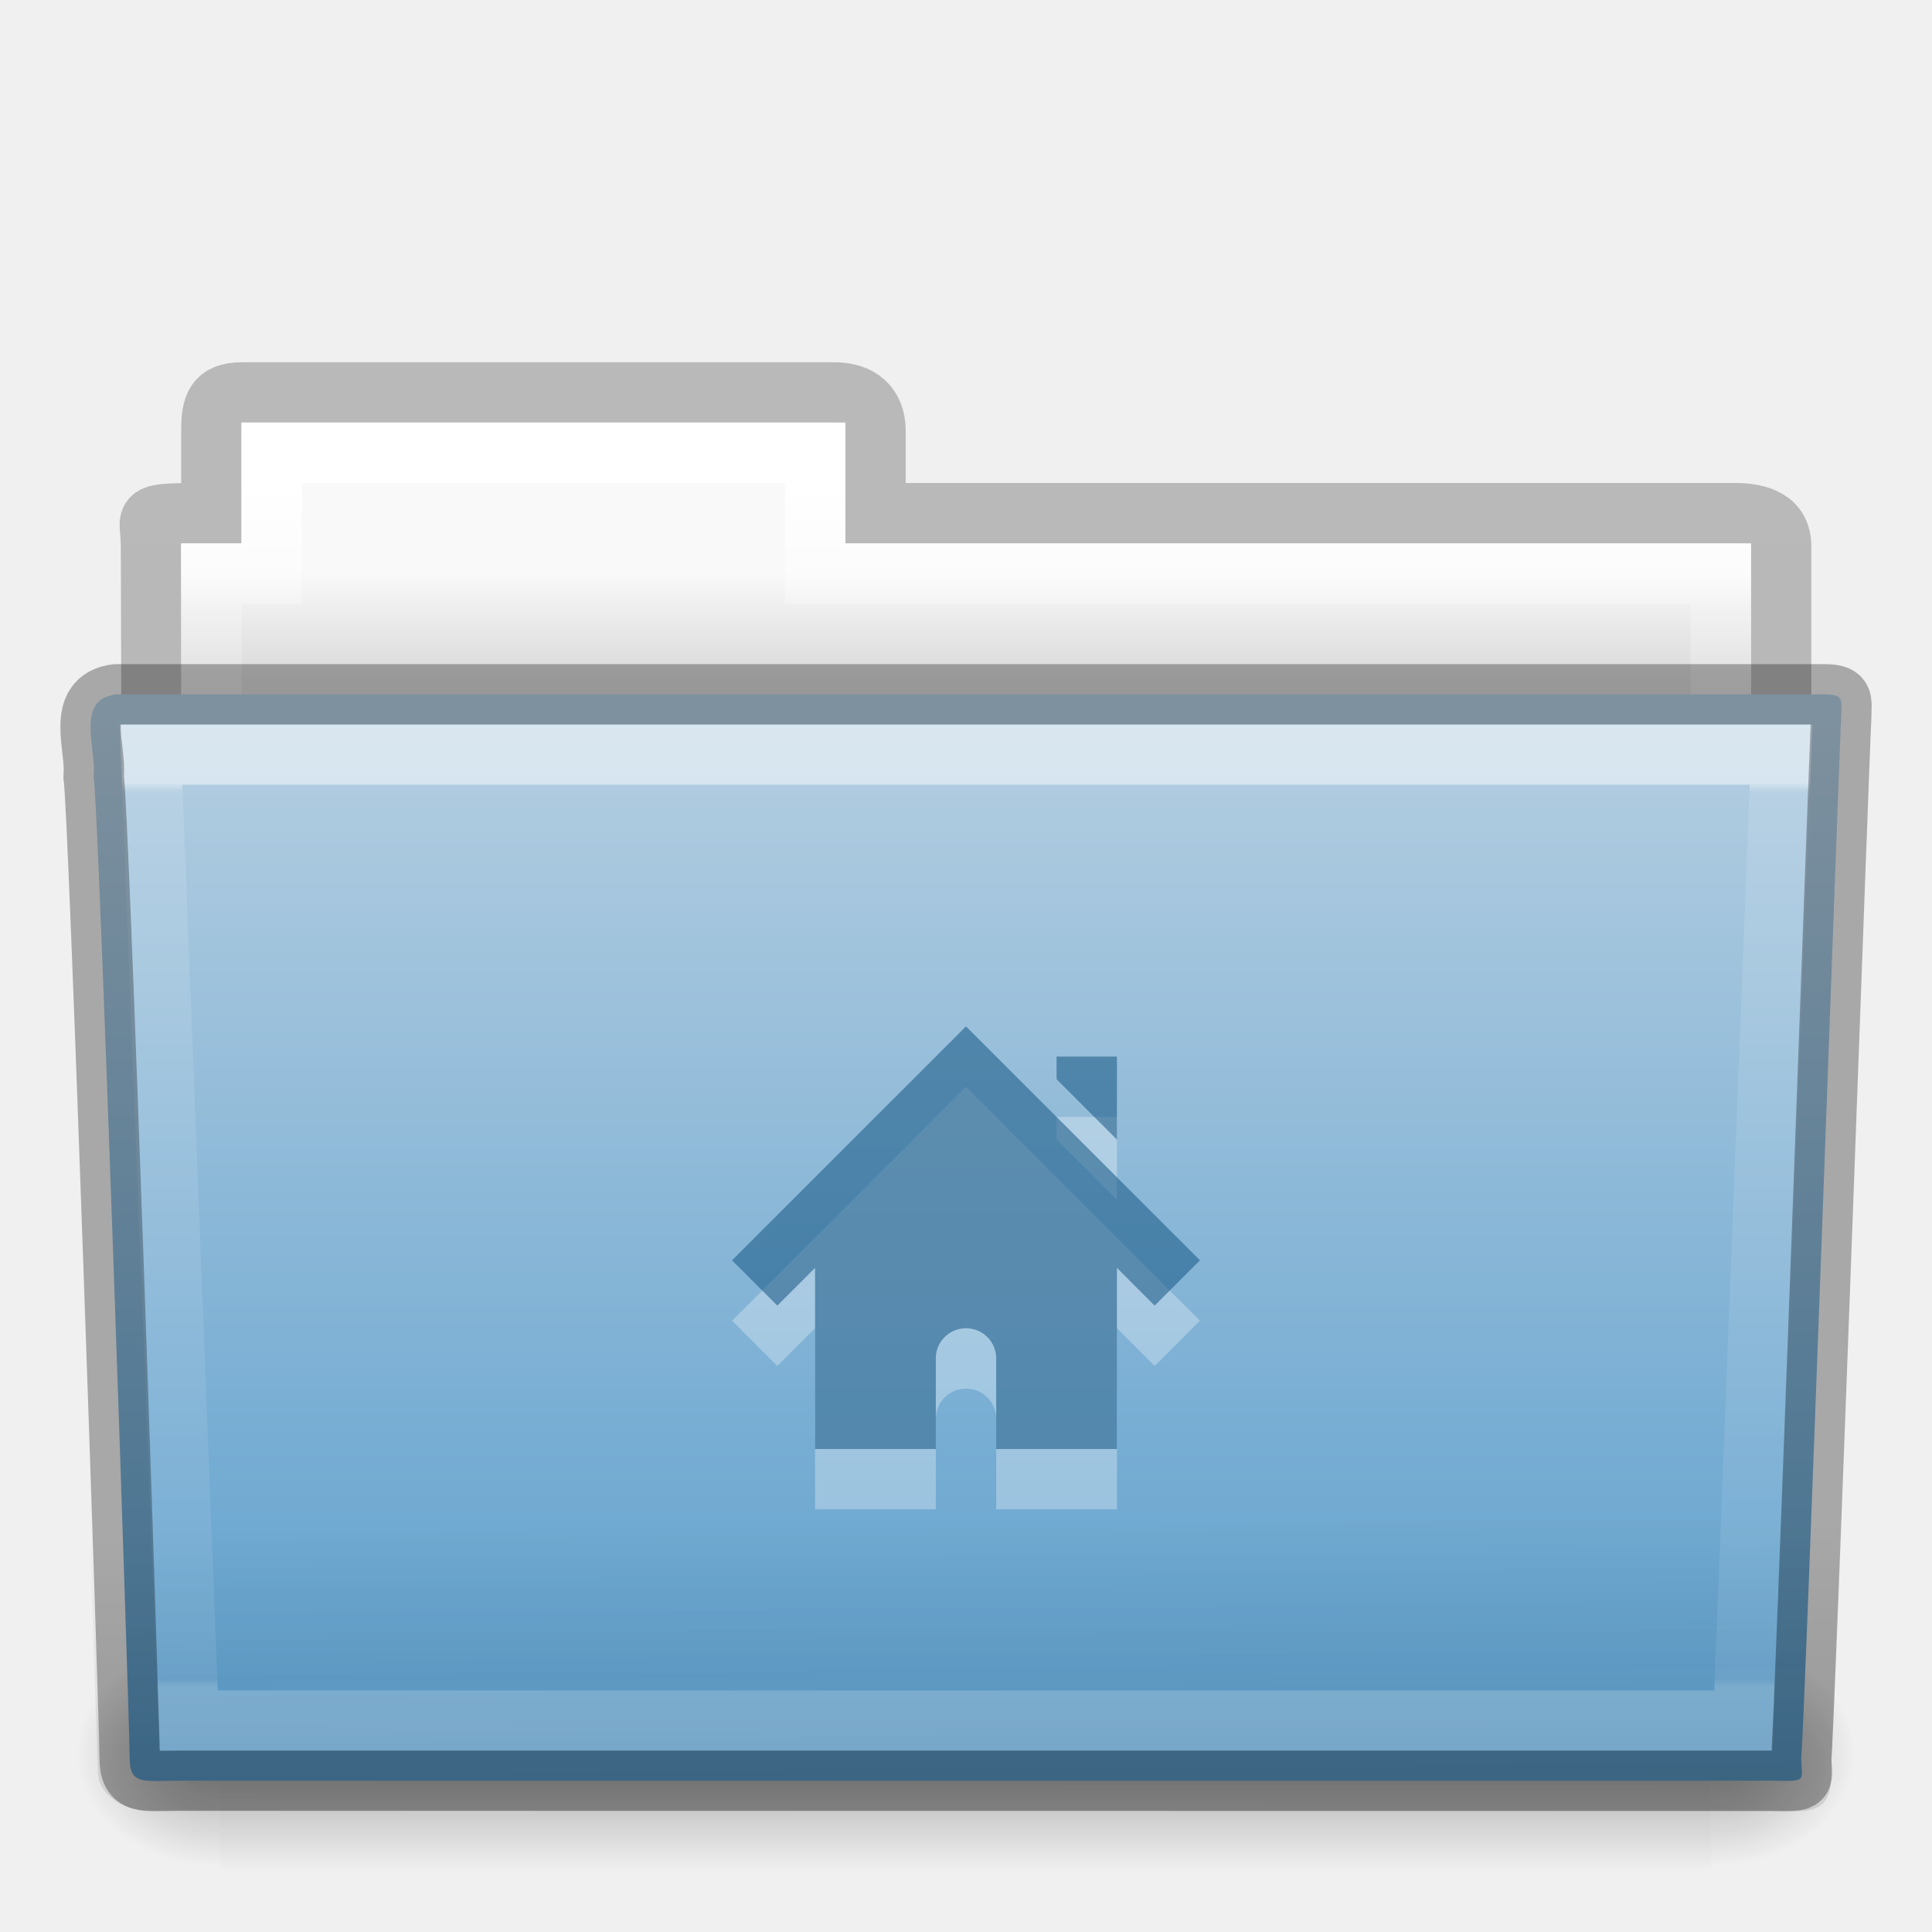
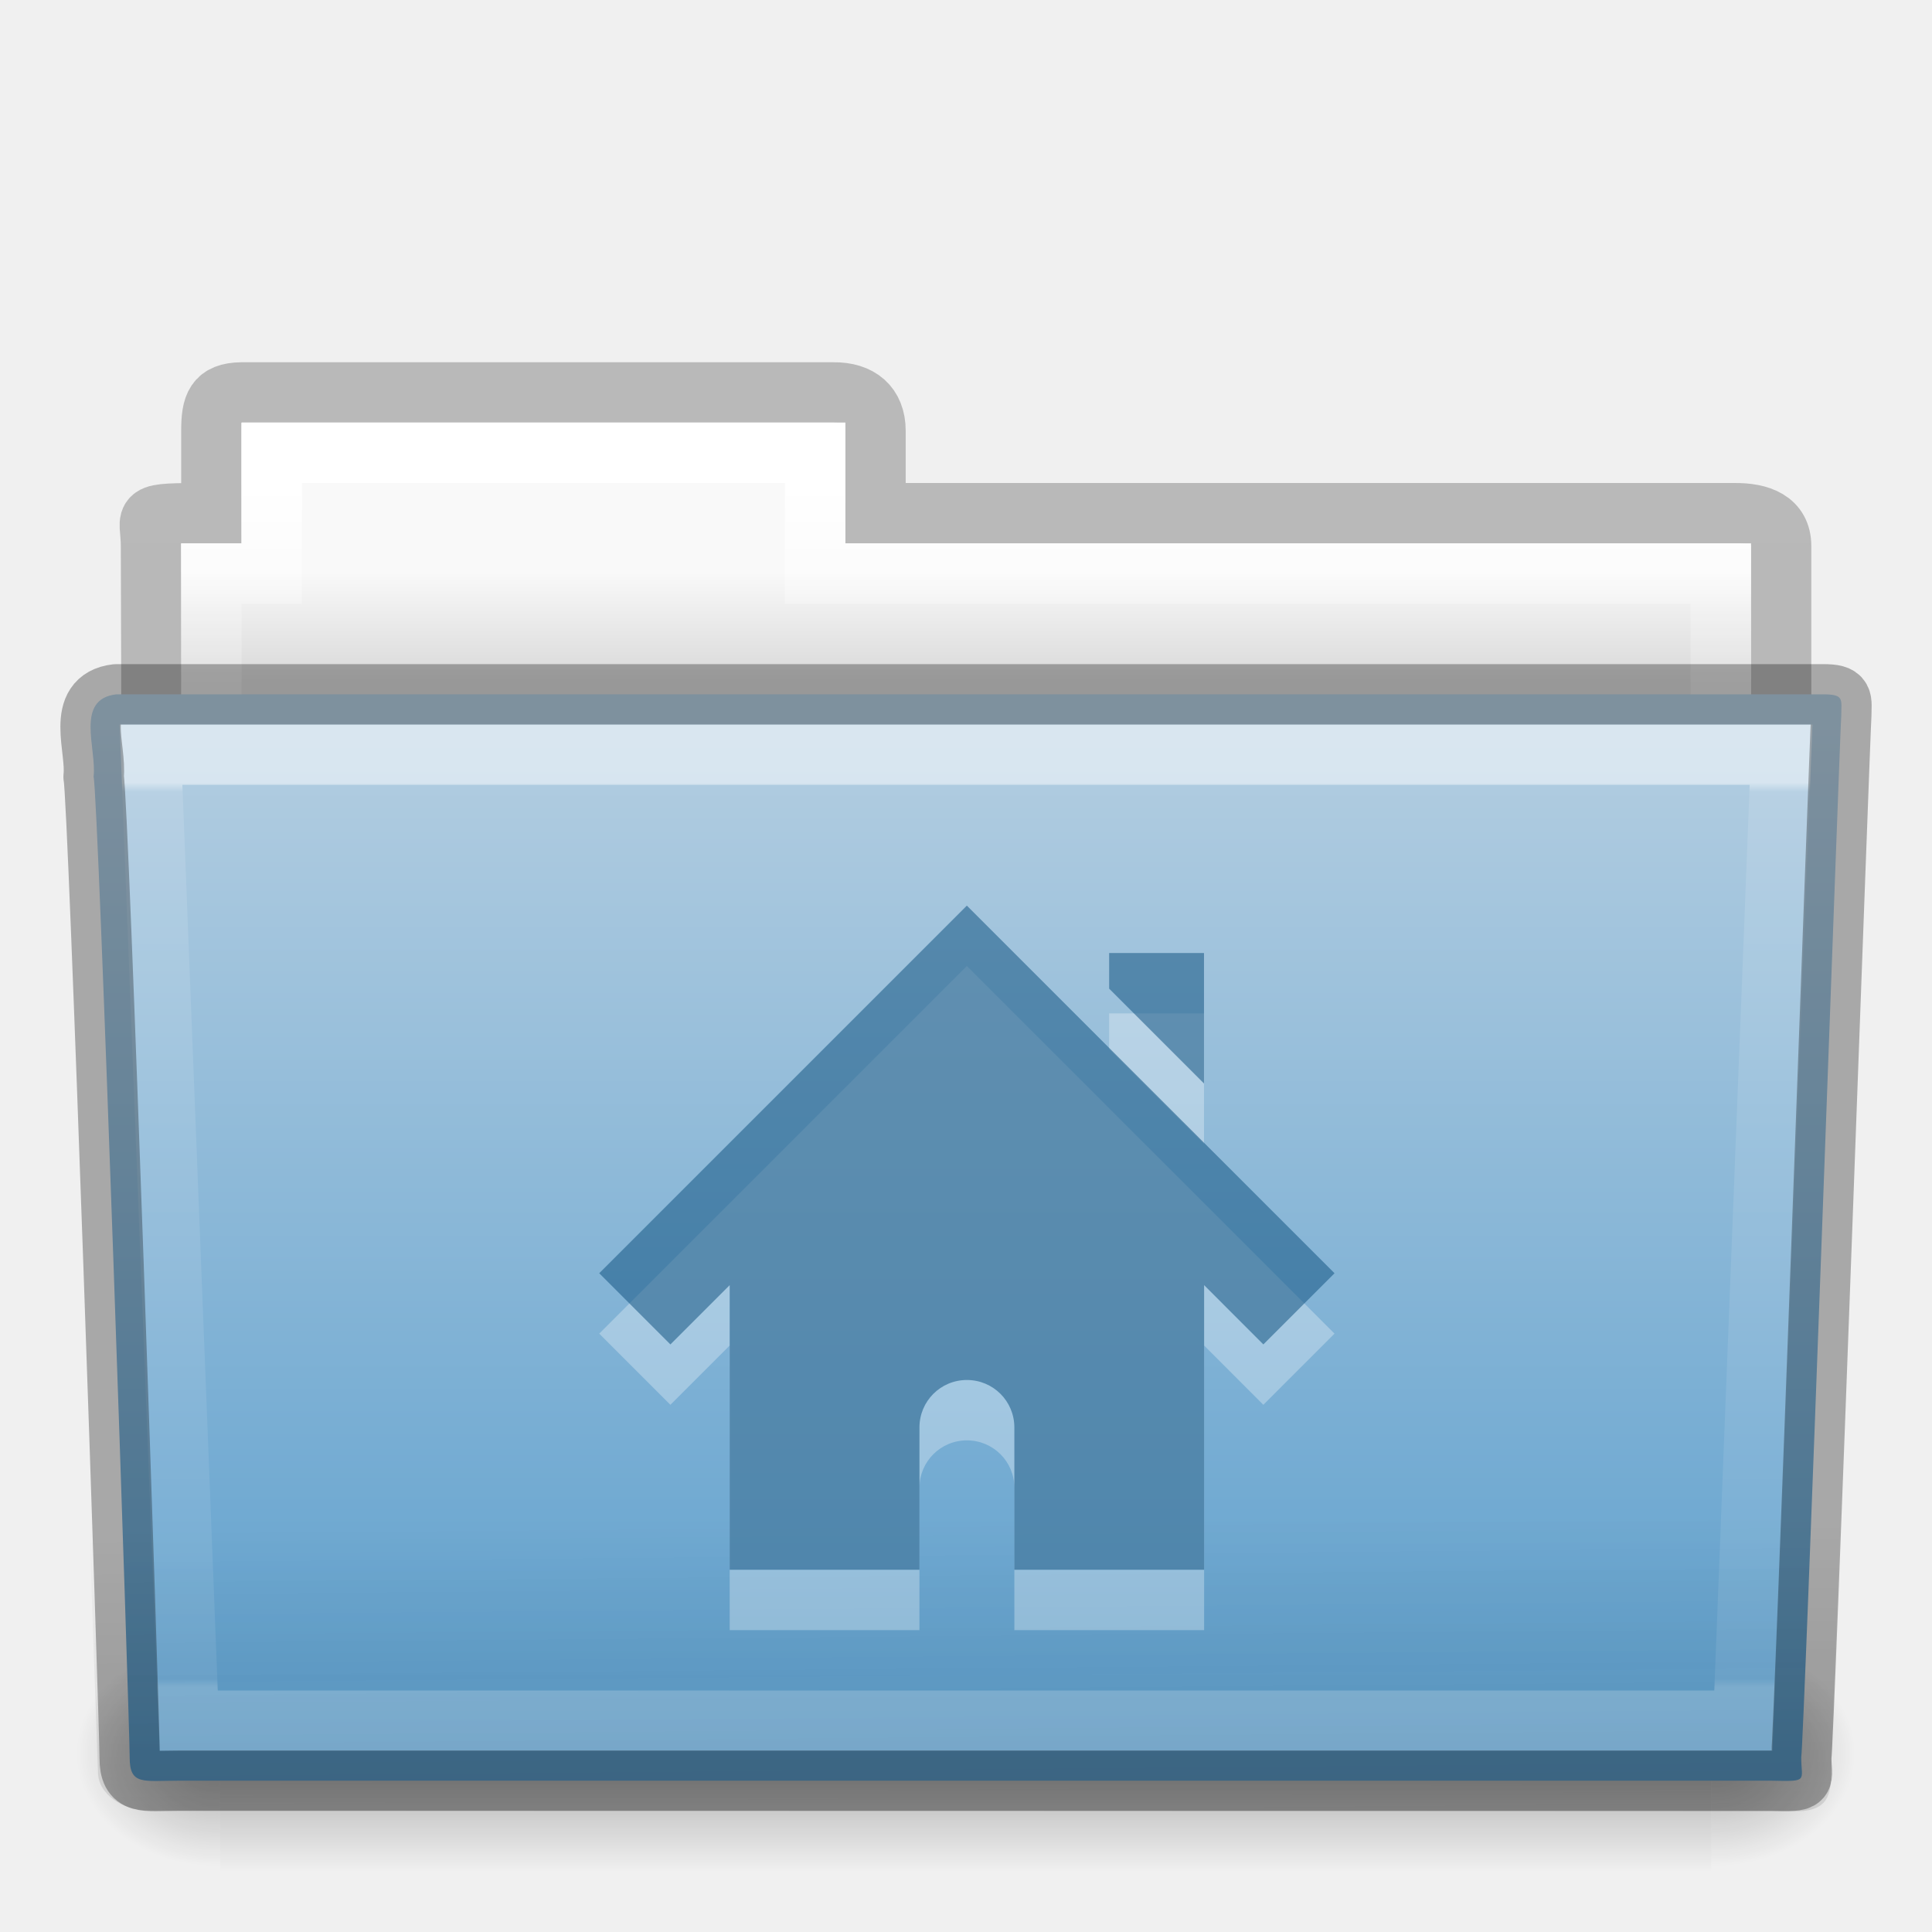
<svg xmlns="http://www.w3.org/2000/svg" xmlns:xlink="http://www.w3.org/1999/xlink" width="32px" height="32px" id="svg16113" version="1.1">
  <defs id="defs16115">
    <linearGradient xlink:href="#linearGradient3454-2-5-0-3-4" id="linearGradient14868" gradientUnits="userSpaceOnUse" gradientTransform="matrix(0.8918614,0,0,1.053911,3.121269,5.412539)" x1="27.557" y1="7.163" x2="27.557" y2="21.387" />
    <linearGradient id="linearGradient3454-2-5-0-3-4">
      <stop offset="0" style="stop-color:#ffffff;stop-opacity:1" id="stop3456-4-9-38-1-8" />
      <stop offset="0.01" style="stop-color:#ffffff;stop-opacity:0.235" id="stop3458-39-80-3-5-5" />
      <stop offset="0.99" style="stop-color:#ffffff;stop-opacity:0.157" id="stop3460-7-0-2-4-2" />
      <stop offset="1" style="stop-color:#ffffff;stop-opacity:0.392" id="stop3462-0-9-8-7-2" />
    </linearGradient>
    <linearGradient xlink:href="#linearGradient6129-963-697-142-998-580-273-5" id="linearGradient14872" gradientUnits="userSpaceOnUse" gradientTransform="matrix(0.7467531,0,0,0.6554922,-1.921451,1.167619)" x1="22.935" y1="49.629" x2="22.809" y2="36.658" />
    <linearGradient id="linearGradient6129-963-697-142-998-580-273-5">
      <stop id="stop2661-1" style="stop-color:#0a0a0a;stop-opacity:0.498" offset="0" />
      <stop id="stop2663-85" style="stop-color:#0a0a0a;stop-opacity:0" offset="1" />
    </linearGradient>
    <linearGradient xlink:href="#linearGradient4632-0-6-4-3-4" id="linearGradient14876" gradientUnits="userSpaceOnUse" gradientTransform="matrix(0.6444443,0,0,0.642857,0.5339594,0.892859)" x1="35.793" y1="17.118" x2="35.793" y2="43.761" />
    <linearGradient id="linearGradient4632-0-6-4-3-4">
      <stop style="stop-color:#b4cee1;stop-opacity:1;" offset="0" id="stop4634-4-4-7-7-4" />
      <stop style="stop-color:#5d9fcd;stop-opacity:1;" offset="1" id="stop4636-3-1-5-1-3" />
    </linearGradient>
    <linearGradient xlink:href="#linearGradient5048-585-0" id="linearGradient14886" gradientUnits="userSpaceOnUse" gradientTransform="matrix(0.05114282,0,0,0.01591575,-2.489957,22.29927)" x1="302.857" y1="366.648" x2="302.857" y2="609.505" />
    <linearGradient id="linearGradient5048-585-0">
      <stop id="stop2667-18" style="stop-color:#000000;stop-opacity:0" offset="0" />
      <stop id="stop2669-9" style="stop-color:#000000;stop-opacity:1" offset="0.5" />
      <stop id="stop2671-33" style="stop-color:#000000;stop-opacity:0" offset="1" />
    </linearGradient>
    <radialGradient xlink:href="#linearGradient5060-179-67" id="radialGradient14888" gradientUnits="userSpaceOnUse" gradientTransform="matrix(0.01983573,0,0,0.01591575,16.38765,22.29927)" cx="605.714" cy="486.648" fx="605.714" fy="486.648" r="117.143" />
    <linearGradient id="linearGradient5060-179-67">
      <stop id="stop2675-81" style="stop-color:#000000;stop-opacity:1" offset="0" />
      <stop id="stop2677-2" style="stop-color:#000000;stop-opacity:0" offset="1" />
    </linearGradient>
    <radialGradient xlink:href="#linearGradient5060-820-4" id="radialGradient14890" gradientUnits="userSpaceOnUse" gradientTransform="matrix(-0.01983573,0,0,0.01591575,15.60139,22.29927)" cx="605.714" cy="486.648" fx="605.714" fy="486.648" r="117.143" />
    <linearGradient id="linearGradient5060-820-4">
      <stop id="stop2681-5" style="stop-color:#000000;stop-opacity:1" offset="0" />
      <stop id="stop2683-00" style="stop-color:#000000;stop-opacity:0" offset="1" />
    </linearGradient>
    <linearGradient xlink:href="#linearGradient4325" id="linearGradient14894" gradientUnits="userSpaceOnUse" gradientTransform="matrix(0.5438356,0,0,0.6146641,3.269319,5.091139)" x1="21.37" y1="4.732" x2="21.37" y2="34.143" />
    <linearGradient id="linearGradient4325">
      <stop offset="0" style="stop-color:#ffffff;stop-opacity:1" id="stop4327" />
      <stop offset="0.111" style="stop-color:#ffffff;stop-opacity:0.235" id="stop4329" />
      <stop offset="0.99" style="stop-color:#ffffff;stop-opacity:0.157" id="stop4331" />
      <stop offset="1" style="stop-color:#ffffff;stop-opacity:0.392" id="stop4333" />
    </linearGradient>
    <linearGradient xlink:href="#linearGradient4646-7-4-3-5" id="linearGradient14898" gradientUnits="userSpaceOnUse" gradientTransform="matrix(0.6190476,0,0,0.6190476,-30.39137,1.428569)" x1="62.989" y1="13" x2="62.989" y2="16" />
    <linearGradient id="linearGradient4646-7-4-3-5">
      <stop offset="0" style="stop-color:#f9f9f9;stop-opacity:1" id="stop4648-8-0-3-6" />
      <stop offset="1" style="stop-color:#d8d8d8;stop-opacity:1" id="stop4650-1-7-3-4" />
    </linearGradient>
    <linearGradient id="linearGradient3104-8-8-97-4-6-11-5-5-0">
      <stop offset="0" style="stop-color:#000000;stop-opacity:0.322" id="stop3106-5-4-3-5-0-2-1-0-6" />
      <stop offset="1" style="stop-color:#000000;stop-opacity:0.278" id="stop3108-4-3-7-8-2-0-7-9-1" />
    </linearGradient>
    <linearGradient y2="3.634" x2="-51.786" y1="53.514" x1="-51.786" gradientTransform="matrix(0.5070338,0,0,0.5030026,68.02966,1.329769)" gradientUnits="userSpaceOnUse" id="linearGradient16097" xlink:href="#linearGradient3104-8-8-97-4-6-11-5-5-0" />
  </defs>
  <g id="layer1">
    <path d="m 4.001,6.5 c -0.433,0.005 -0.5,0.217 -0.5,0.635 l 0,1.365 c -1.246,0 -1,-0.002 -1,0.544 0.022,6.533 0,6.901 0,7.456 0.901,0 27,-2.349 27,-3.36 l 0,-4.096 c 0,-0.418 -0.348,-0.549 -0.781,-0.544 l -14.219,0 0,-1.365 c 0,-0.418 -0.264,-0.64 -0.698,-0.635 l -9.802,0 z" id="use7669" style="opacity:0.8;color:#000000;fill:none;stroke:url(#linearGradient16097);stroke-width:1;stroke-linecap:butt;stroke-linejoin:miter;stroke-miterlimit:4;stroke-opacity:1;stroke-dasharray:none;stroke-dashoffset:0;marker:none;visibility:visible;display:inline;overflow:visible;enable-background:accumulate" />
    <path style="color:#000000;fill:url(#linearGradient14898);fill-opacity:1;fill-rule:nonzero;stroke:none;stroke-width:1;marker:none;visibility:visible;display:inline;overflow:visible;enable-background:accumulate" d="m 4.001,7 0,2 -1,0 0,4 26,0 0,-4 -15,0 0,-2 -10,0 z" id="use7671" />
    <path style="color:#000000;fill:none;stroke:url(#linearGradient14894);stroke-width:1;stroke-linecap:round;stroke-linejoin:miter;stroke-miterlimit:4;stroke-opacity:1;stroke-dasharray:none;stroke-dashoffset:0;marker:none;visibility:visible;display:inline;overflow:visible;enable-background:accumulate" d="m 4.501,7.5 0,2 -1,0 0,4 25,0 0,-4 -15,0 0,-2 -9,0 z" id="use7673" />
    <g transform="translate(6.1935663e-4,-1.000001)" id="use7675">
      <rect width="24.695" height="3.865" x="3.647" y="28.135" id="rect14880" style="opacity:0.3;fill:url(#linearGradient14886);fill-opacity:1;fill-rule:nonzero;stroke:none;stroke-width:1;marker:none;visibility:visible;display:inline;overflow:visible" />
      <path d="m 28.342,28.135 c 0,0 0,3.865 0,3.865 1.021,0.007 2.469,-0.866 2.469,-1.933 0,-1.067 -1.14,-1.932 -2.469,-1.932 z" id="path14882" style="opacity:0.3;fill:url(#radialGradient14888);fill-opacity:1;fill-rule:nonzero;stroke:none;stroke-width:1;marker:none;visibility:visible;display:inline;overflow:visible" />
      <path d="m 3.647,28.135 c 0,0 0,3.865 0,3.865 -1.021,0.007 -2.469,-0.866 -2.469,-1.933 0,-1.067 1.14,-1.932 2.469,-1.932 z" id="path14884" style="opacity:0.3;fill:url(#radialGradient14890);fill-opacity:1;fill-rule:nonzero;stroke:none;stroke-width:1;marker:none;visibility:visible;display:inline;overflow:visible" />
    </g>
    <path d="m 1.927,11.5 c -0.691,0.08 -0.322,0.903 -0.377,1.365 0.08,0.299 0.598,15.718 0.598,16.247 0,0.46 0.227,0.382 0.801,0.382 8.499,0 17.898,0 26.397,0 0.619,0.014 0.488,0.007 0.488,-0.389 0.045,-0.203 0.64,-16.978 0.663,-17.243 0,-0.279 0.058,-0.362 -0.305,-0.362 -9.076,0 -19.188,0 -28.265,0 z" id="use7677" style="color:#000000;fill:url(#linearGradient14876);fill-opacity:1;fill-rule:nonzero;stroke:none;stroke-width:1;marker:none;visibility:visible;display:inline;overflow:visible;enable-background:accumulate" />
    <path d="m 1.682,11 28.636,2.7e-4 c 0.414,0 0.682,0.292 0.682,0.655 l -0.673,17.712 c 0.01,0.459 -0.136,0.642 -0.617,0.632 l -27.256,-0.011 c -0.414,0 -0.831,-0.271 -0.831,-0.634 l -0.622,-17.698 c 0,-0.363 0.268,-0.655 0.682,-0.655 z" id="use7679" style="opacity:0.4;fill:url(#linearGradient14872);fill-opacity:1;stroke:none" />
    <path style="opacity:0.5;color:#000000;fill:none;stroke:url(#linearGradient14868);stroke-width:1;stroke-linecap:round;stroke-linejoin:miter;stroke-miterlimit:4;stroke-opacity:1;stroke-dasharray:none;stroke-dashoffset:0;marker:none;visibility:visible;display:inline;overflow:visible;enable-background:accumulate" d="m 2.501,12.5 0.625,16 25.749,0 0.625,-16 z" id="use7681" />
-     <path style="opacity:0.3;color:#000000;fill:#ffffff;fill-opacity:1;fill-rule:nonzero;stroke:none;stroke-width:1.7;marker:none;visibility:visible;display:inline;overflow:visible;enable-background:accumulate" id="path2998-4-8-1" d="m 16,18 -3.875,3.875 0.75,0.75 0.625,-0.625 0,3 2,0 0,-1.5 c 0,-0.277 0.223,-0.5 0.5,-0.5 0.277,0 0.5,0.223 0.5,0.5 l 0,1.5 2,0 0,-3 0.625,0.625 0.75,-0.75 -3.875,-3.875 z m 1.5,0.5 0,0.375 1,1 0,-1.375 -1,0 z" />
-     <path style="color:#000000;fill:#175785;fill-opacity:0.552;fill-rule:nonzero;stroke:none;stroke-width:1.7;marker:none;visibility:visible;display:inline;overflow:visible;enable-background:accumulate" id="path2998-4-8" d="m 16,17 -3.875,3.875 0.75,0.75 0.625,-0.625 0,3 2,0 0,-1.5 c 0,-0.277 0.223,-0.5 0.5,-0.5 0.277,0 0.5,0.223 0.5,0.5 l 0,1.5 2,0 0,-3 0.625,0.625 0.75,-0.75 -3.875,-3.875 z m 1.5,0.5 0,0.375 1,1 0,-1.375 -1,0 z" />
+     <path style="opacity:0.3;color:#000000;fill:#ffffff;fill-opacity:1;fill-rule:nonzero;stroke:none;stroke-width:1.7;marker:none;visibility:visible;display:inline;overflow:visible;enable-background:accumulate" id="path2998-4-8-1" d="M 16.014,16 9.925,22.089 l 1.179,1.179 0.982,-0.982 0,4.714 3.143,0 0,-2.357 c 0,-0.435 0.35,-0.786 0.786,-0.786 0.435,0 0.786,0.35 0.786,0.786 l 0,2.357 3.143,0 0,-4.714 L 20.925,23.268 22.104,22.089 16.014,16 Z m 2.357,0.786 0,0.589 1.571,1.571 0,-2.161 -1.571,0 z" />
+     <path style="color:#000000;fill:#175785;fill-opacity:0.552;fill-rule:nonzero;stroke:none;stroke-width:1.7;marker:none;visibility:visible;display:inline;overflow:visible;enable-background:accumulate" id="path2998-4-8" d="M 16.014,15 9.925,21.089 l 1.179,1.179 0.982,-0.982 0,4.714 3.143,0 0,-2.357 c 0,-0.435 0.35,-0.786 0.786,-0.786 0.435,0 0.786,0.35 0.786,0.786 l 0,2.357 3.143,0 0,-4.714 L 20.925,22.268 22.104,21.089 16.014,15 Z m 2.357,0.786 0,0.589 1.571,1.571 0,-2.161 -1.571,0 z" />
    <path d="m 1.927,11.5 c -0.691,0.08 -0.322,0.903 -0.377,1.365 0.08,0.299 0.598,15.718 0.598,16.247 0,0.46 0.227,0.382 0.801,0.382 8.499,0 17.898,0 26.397,0 0.619,0.014 0.488,0.007 0.488,-0.389 0.045,-0.203 0.64,-16.978 0.663,-17.243 0,-0.279 0.058,-0.362 -0.305,-0.362 -9.076,0 -19.188,0 -28.265,0 z" id="path3388-5-0" style="opacity:0.3;color:#000000;fill:none;stroke:#000000;stroke-width:1;stroke-linecap:round;stroke-linejoin:round;stroke-miterlimit:4;stroke-opacity:1;stroke-dasharray:none;stroke-dashoffset:0;marker:none;visibility:visible;display:inline;overflow:visible;enable-background:accumulate" />
  </g>
</svg>
